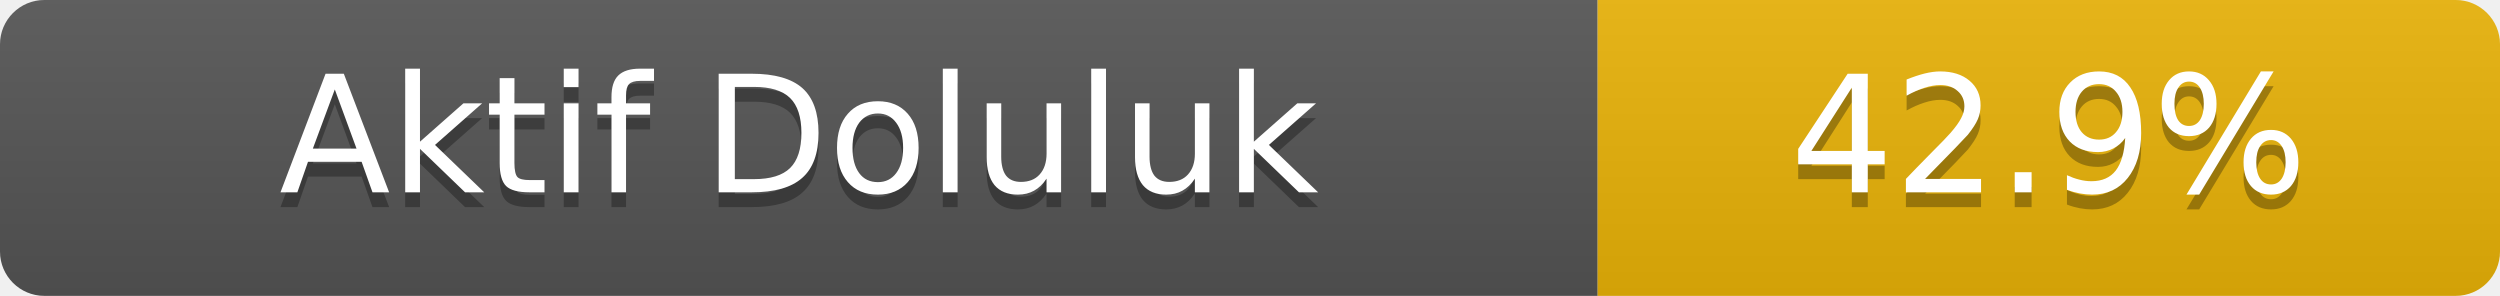
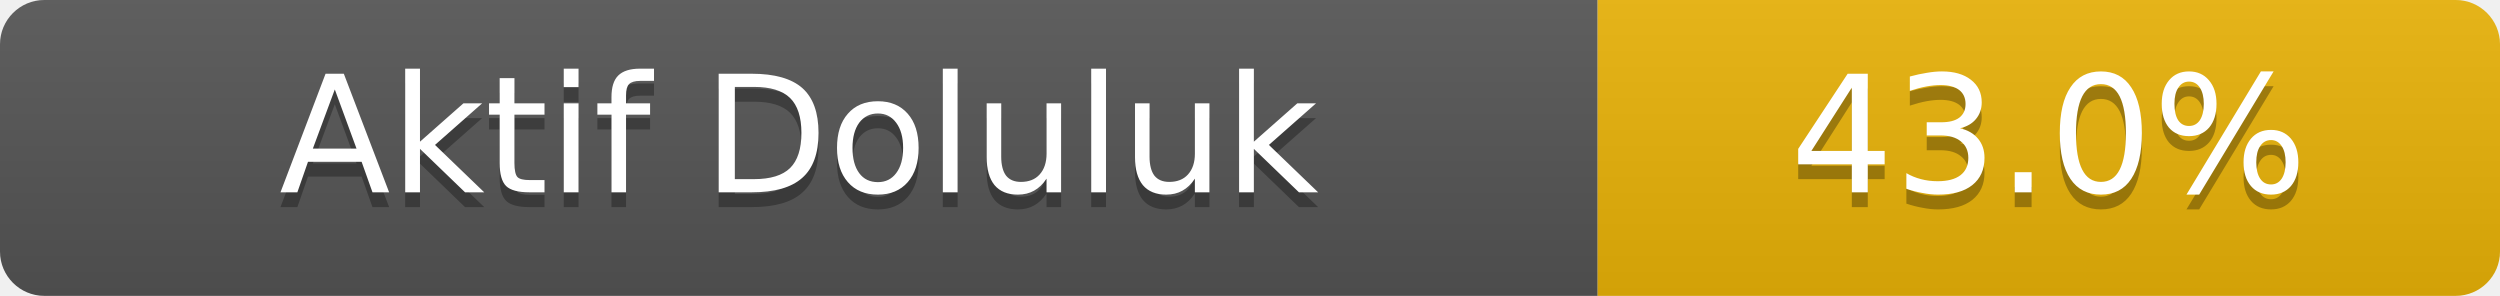
- <svg xmlns="http://www.w3.org/2000/svg" width="169" height="20" role="img" aria-label="Aktif Doluluk: 42.9%">
+ <svg xmlns="http://www.w3.org/2000/svg" width="169" height="20" role="img" aria-label="Aktif Doluluk: 43.0%">
  <linearGradient id="s" x2="0" y2="100%">
    <stop offset="0" stop-color="#bbb" stop-opacity=".1" />
    <stop offset="1" stop-opacity=".1" />
  </linearGradient>
  <clipPath id="r">
    <rect width="169" height="20" rx="3" fill="#fff" />
  </clipPath>
  <g clip-path="url(#r)">
    <rect width="108" height="20" fill="#555" />
    <rect x="108" width="61" height="20" fill="#eab308" />
    <rect width="169" height="20" fill="url(#s)" />
  </g>
  <g fill="#fff" text-anchor="middle" font-family="Verdana,Geneva,DejaVu Sans,sans-serif" font-size="11">
    <text x="54.0" y="14" fill="#010101" fill-opacity=".3">Aktif Doluluk</text>
    <text x="54.0" y="13">Aktif Doluluk</text>
-     <text x="138.5" y="14" fill="#010101" fill-opacity=".3">42.9%</text>
-     <text x="138.5" y="13">42.9%</text>
+     <text x="138.5" y="14" fill="#010101" fill-opacity=".3">43.0%</text>
+     <text x="138.5" y="13">43.0%</text>
  </g>
</svg>
